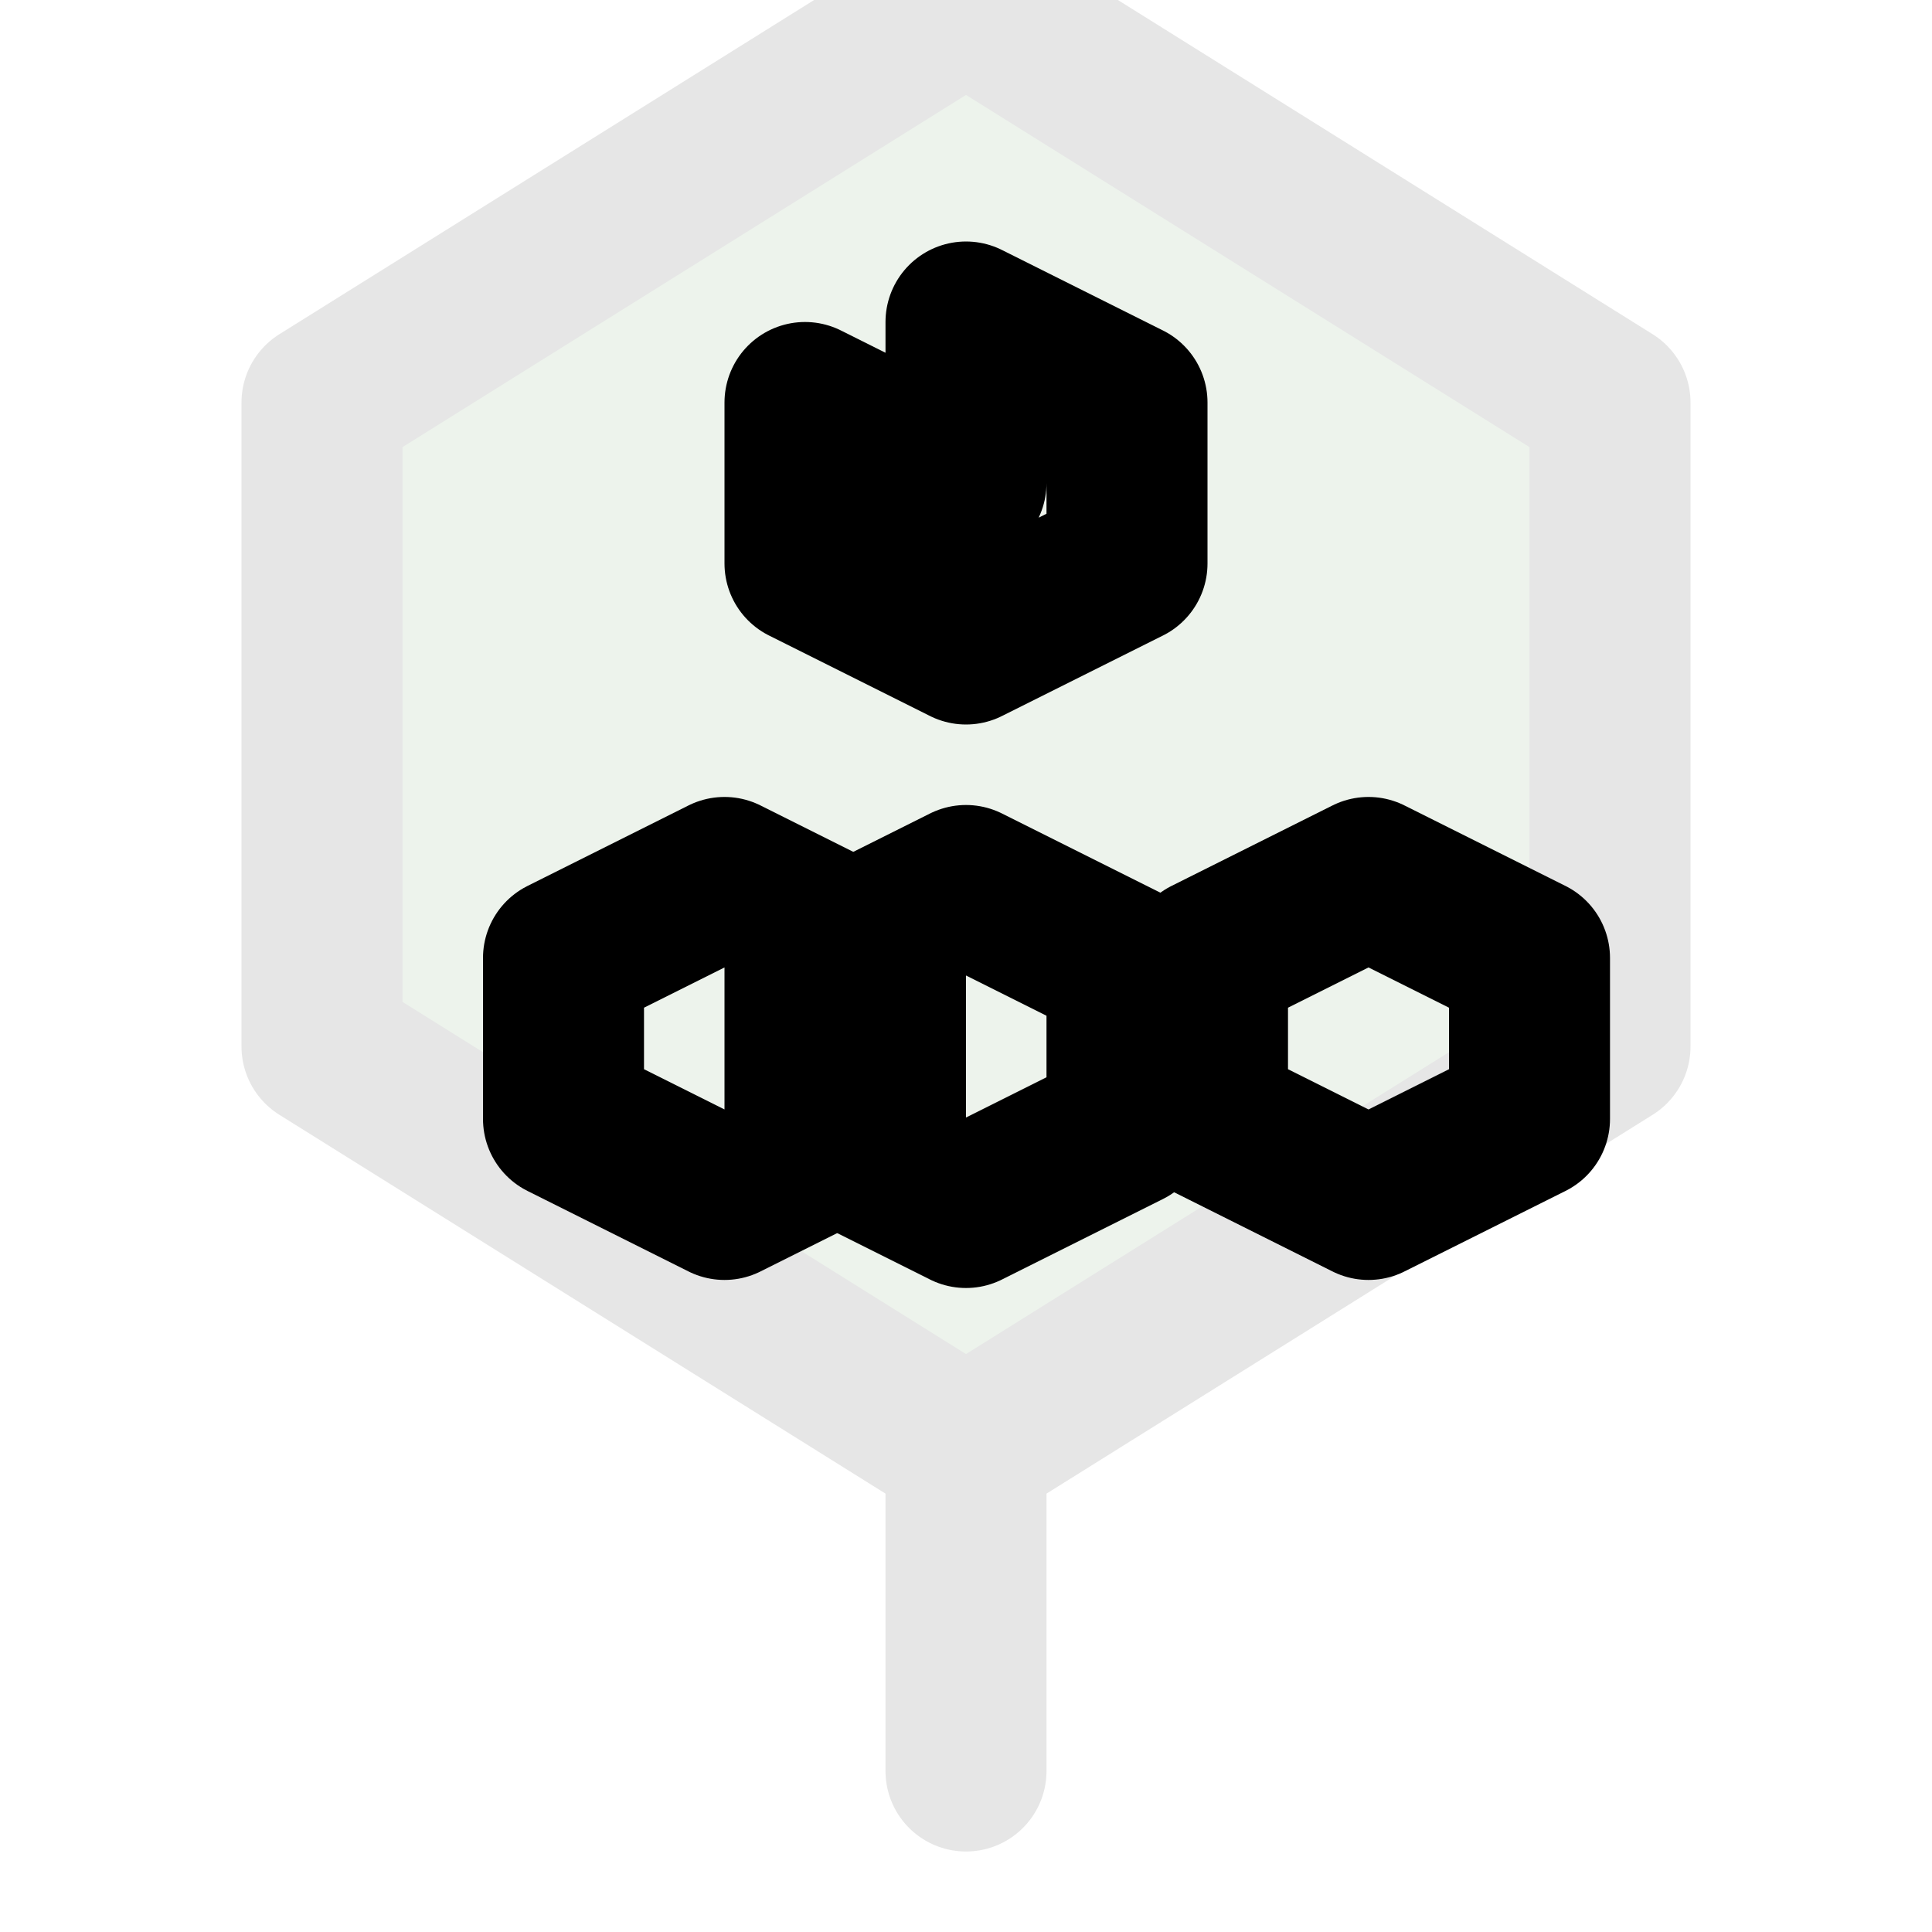
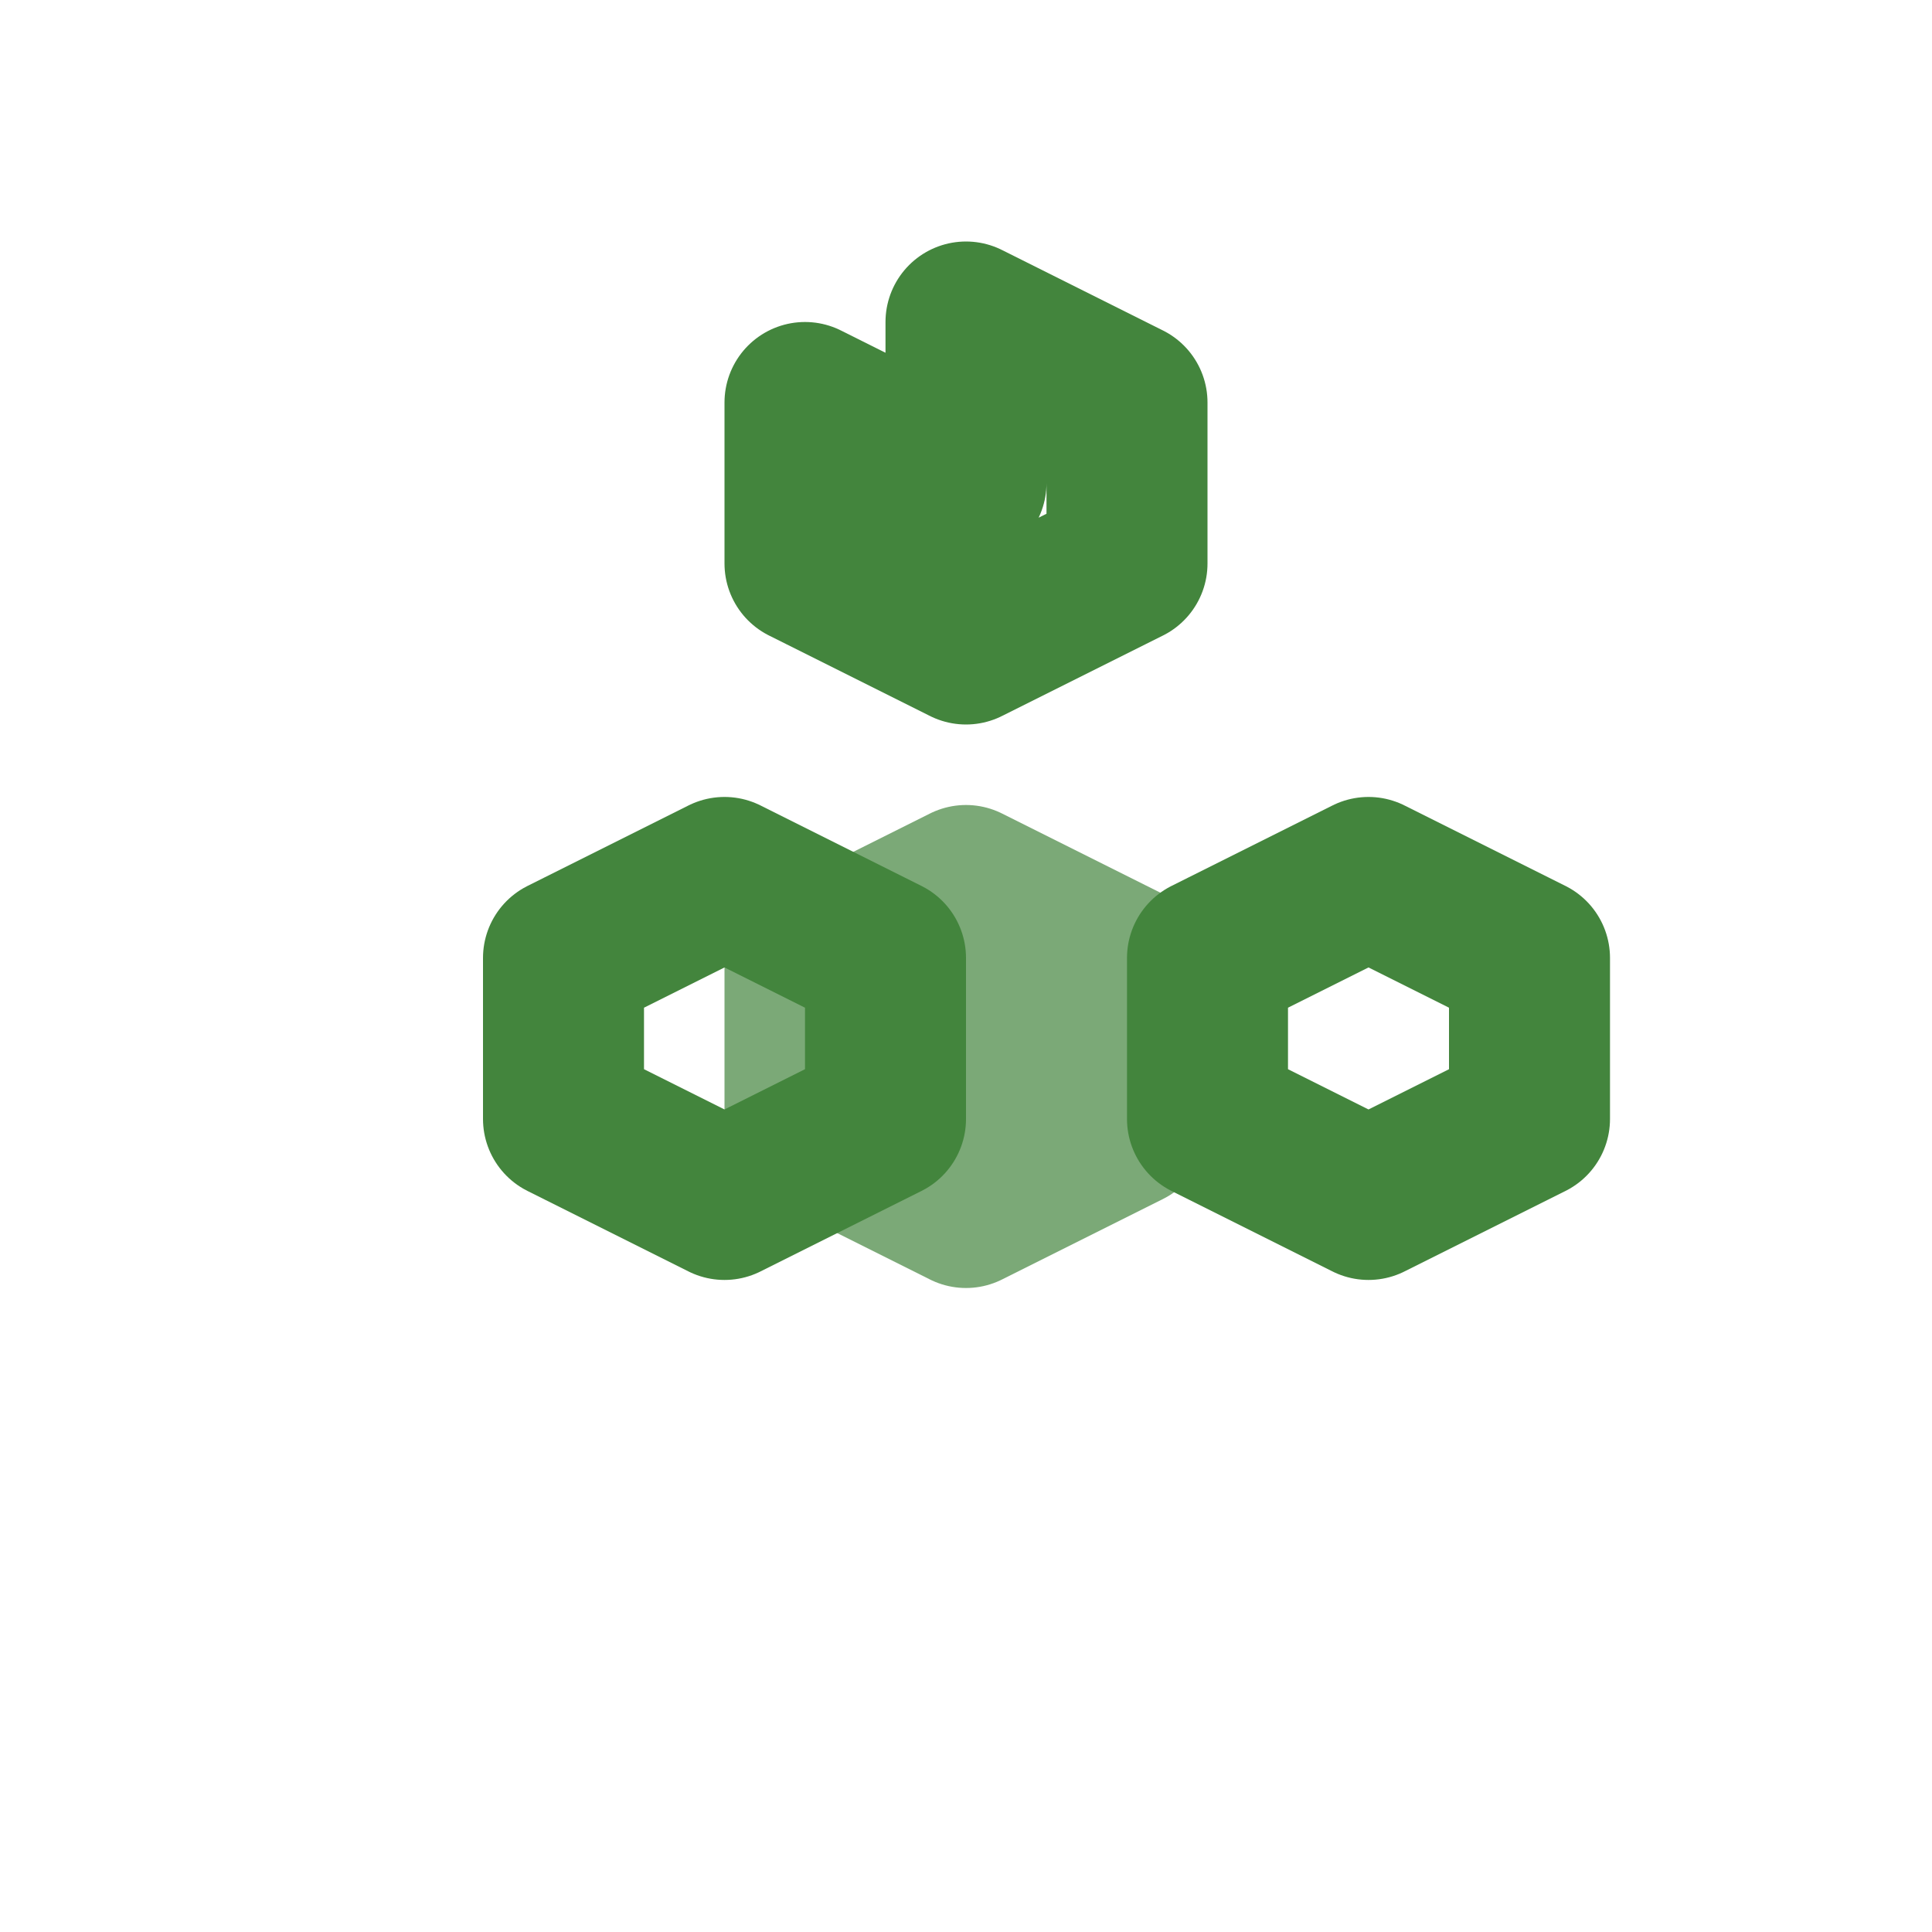
<svg xmlns="http://www.w3.org/2000/svg" viewBox="0 0 24 24" fill="none" stroke="currentColor" stroke-width="2" stroke-linecap="round" stroke-linejoin="round" class="lucide lucide-nodejs">
-   <path d="M12 22v-4l-8-5V5l8-5 8 5v8l-8 5Z" opacity="0.1" fill="#43853d" />
-   <path d="m12 11 2 1v2l-2 1-2-1v-2l2-1Z" />
-   <path d="m12 6-2-1v2l2 1 2-1V5l-2-1v2Z" />
-   <path d="M19 13.9v-2l-2-1-2 1v2l2 1 2-1Z" />
-   <path d="M7 13.9v-2l2-1 2 1v2l-2 1-2-1Z" />
+   <path d="m12 11 2 1v2l-2 1-2-1v-2l2-1Z" stroke="#43853d" fill="#43853d" opacity="0.7" />
+   <path d="m12 6-2-1v2l2 1 2-1V5l-2-1v2Z" stroke="#43853d" />
+   <path d="M19 13.9v-2l-2-1-2 1v2l2 1 2-1Z" stroke="#43853d" />
+   <path d="M7 13.9v-2l2-1 2 1v2l-2 1-2-1Z" stroke="#43853d" />
</svg>
